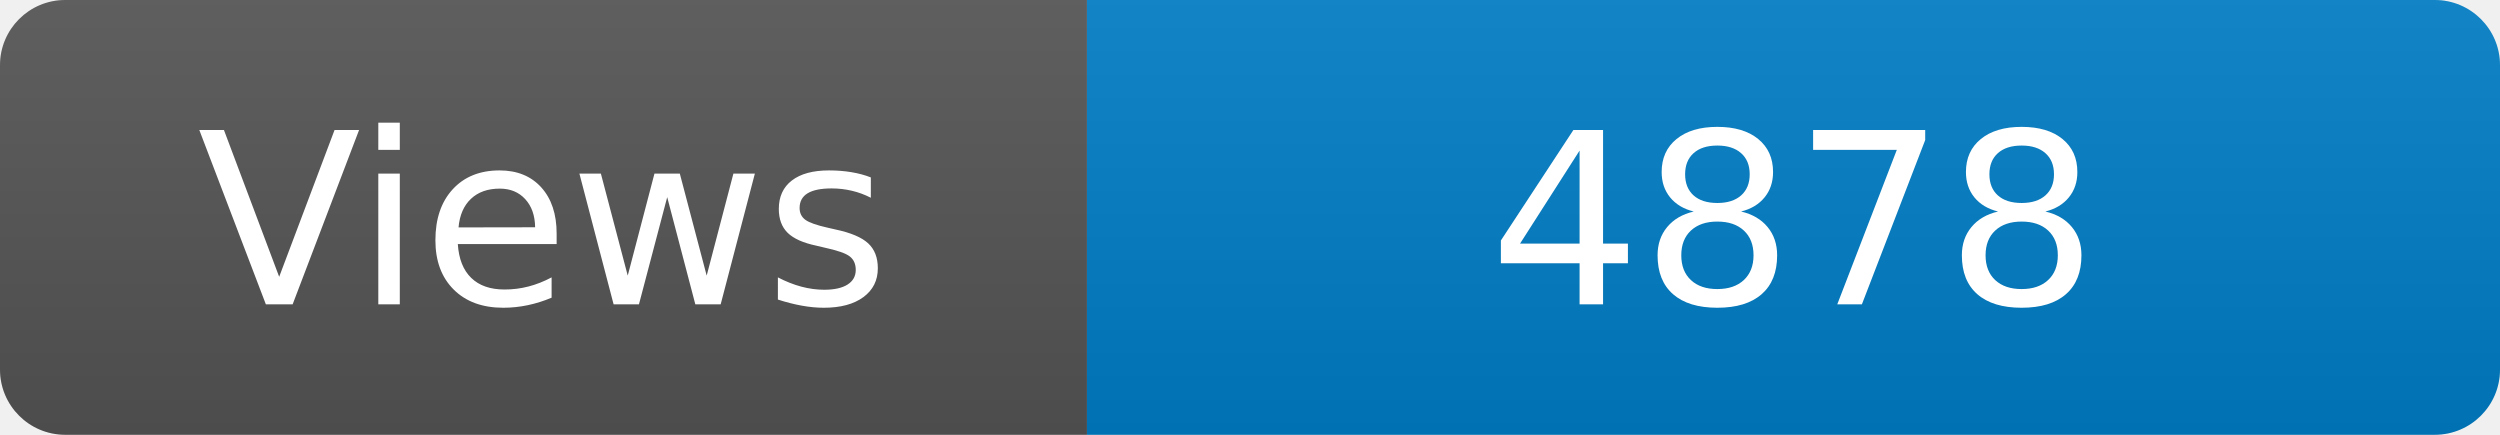
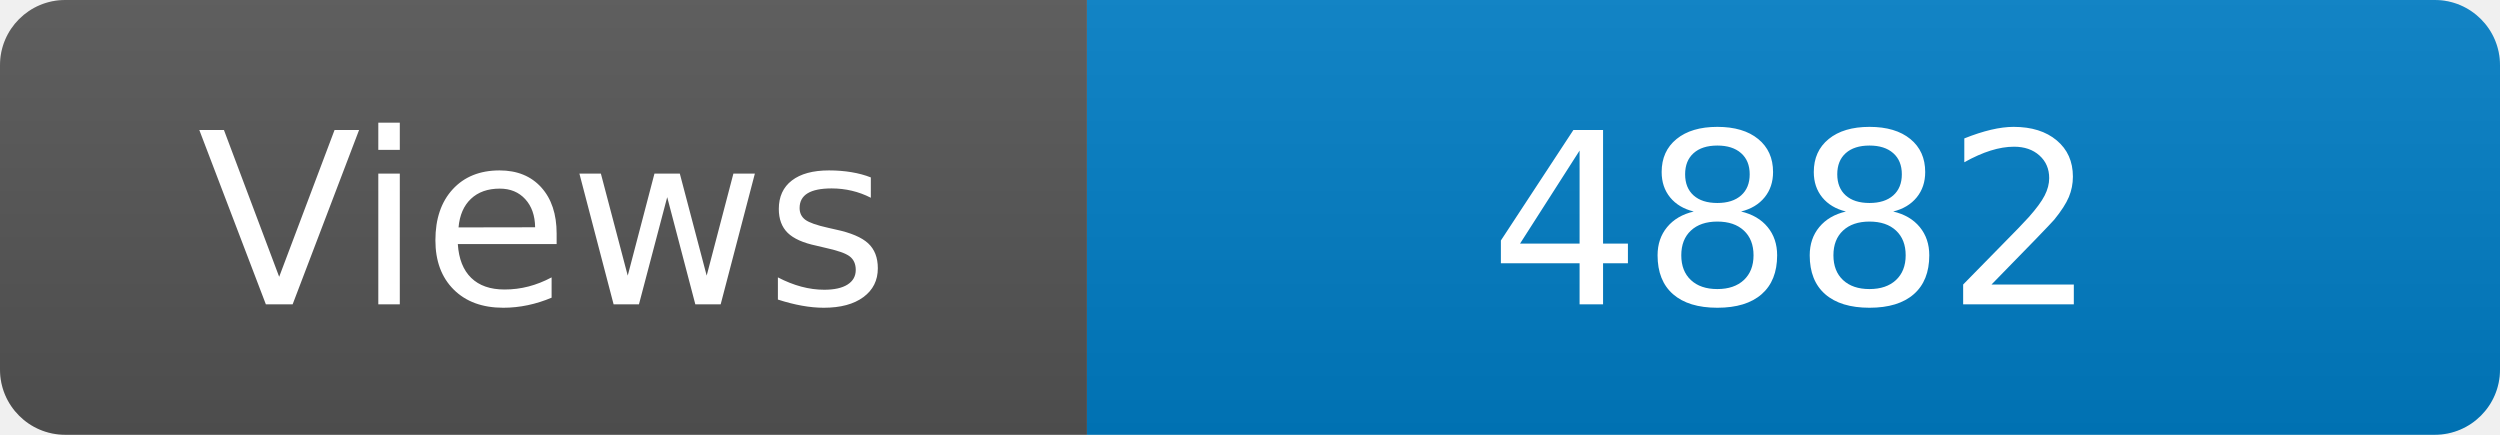
<svg xmlns="http://www.w3.org/2000/svg" width="115" height="20" role="img" aria-label="Maintained?: yes">
  <linearGradient id="s" x2="0" y2="100%">
    <stop offset="0" stop-color="#bbb" stop-opacity=".1" />
    <stop offset="1" stop-opacity=".1" />
  </linearGradient>
  <clipPath id="r">
    <rect width="115" height="20" rx="3" fill="#fff" />
  </clipPath>
  <g clip-path="url(#r)">
    <rect width="50" height="20" fill="#555" />
    <rect x="50" width="160" height="20" fill="#007ec6" />
    <rect width="115" height="20" fill="url(#s)" />
  </g>
  <g fill="#fff" text-anchor="middle" font-family="Verdana,Geneva,DejaVu Sans,sans-serif" font-size="110">
    <text x="250" y="140" transform="scale(.1)" fill="#fff">Views</text>
-     <text x="825" y="140" transform="scale(.1)" fill="#fff">4878</text>
+     <text x="825" y="140" transform="scale(.1)" fill="#fff">4882</text>
  </g>
</svg>
